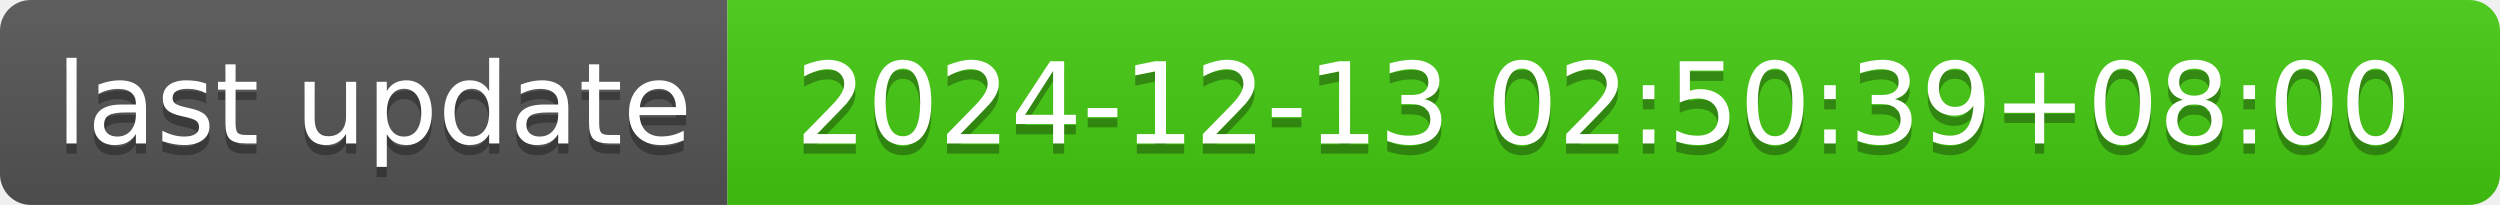
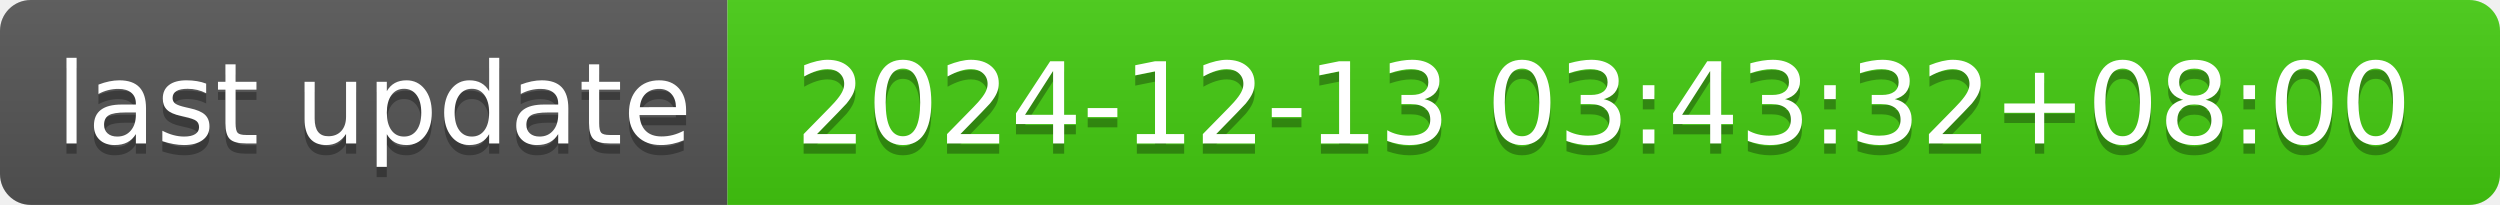
- <svg xmlns="http://www.w3.org/2000/svg" width="244" height="20" role="img" aria-label="last update: 2024-12-13 02:50:39+08:00">
+ <svg xmlns="http://www.w3.org/2000/svg" width="244" height="20" role="img" aria-label="last update: 2024-12-13 03:43:32+08:00">
  <linearGradient id="s" x2="0" y2="100%">
    <stop offset="0" stop-color="#bbb" stop-opacity=".1" />
    <stop offset="1" stop-opacity=".1" />
  </linearGradient>
  <clipPath id="r">
    <rect width="244" height="20" rx="3" fill="#fff" />
  </clipPath>
  <g clip-path="url(#r)">
    <rect width="71" height="20" fill="#555" />
    <rect x="71" width="173" height="20" fill="#4c1" />
    <rect width="244" height="20" fill="url(#s)" />
  </g>
  <g fill="#fff" text-anchor="middle" font-family="Verdana,Geneva,DejaVu Sans,sans-serif" text-rendering="geometricPrecision" font-size="110">
    <text aria-hidden="true" x="365" y="150" fill="#010101" fill-opacity=".3" transform="scale(.1)" textLength="610">last update</text>
    <text x="365" y="140" transform="scale(.1)" fill="#fff" textLength="610">last update</text>
-     <text aria-hidden="true" x="1565" y="150" fill="#010101" fill-opacity=".3" transform="scale(.1)" textLength="1630">2024-12-13 02:50:39+08:00</text>
-     <text x="1565" y="140" transform="scale(.1)" fill="#fff" textLength="1630">2024-12-13 02:50:39+08:00</text>
+     <text aria-hidden="true" x="1565" y="150" fill="#010101" fill-opacity=".3" transform="scale(.1)" textLength="1630">2024-12-13 03:43:32+08:00</text>
+     <text x="1565" y="140" transform="scale(.1)" fill="#fff" textLength="1630">2024-12-13 03:43:32+08:00</text>
  </g>
</svg>
